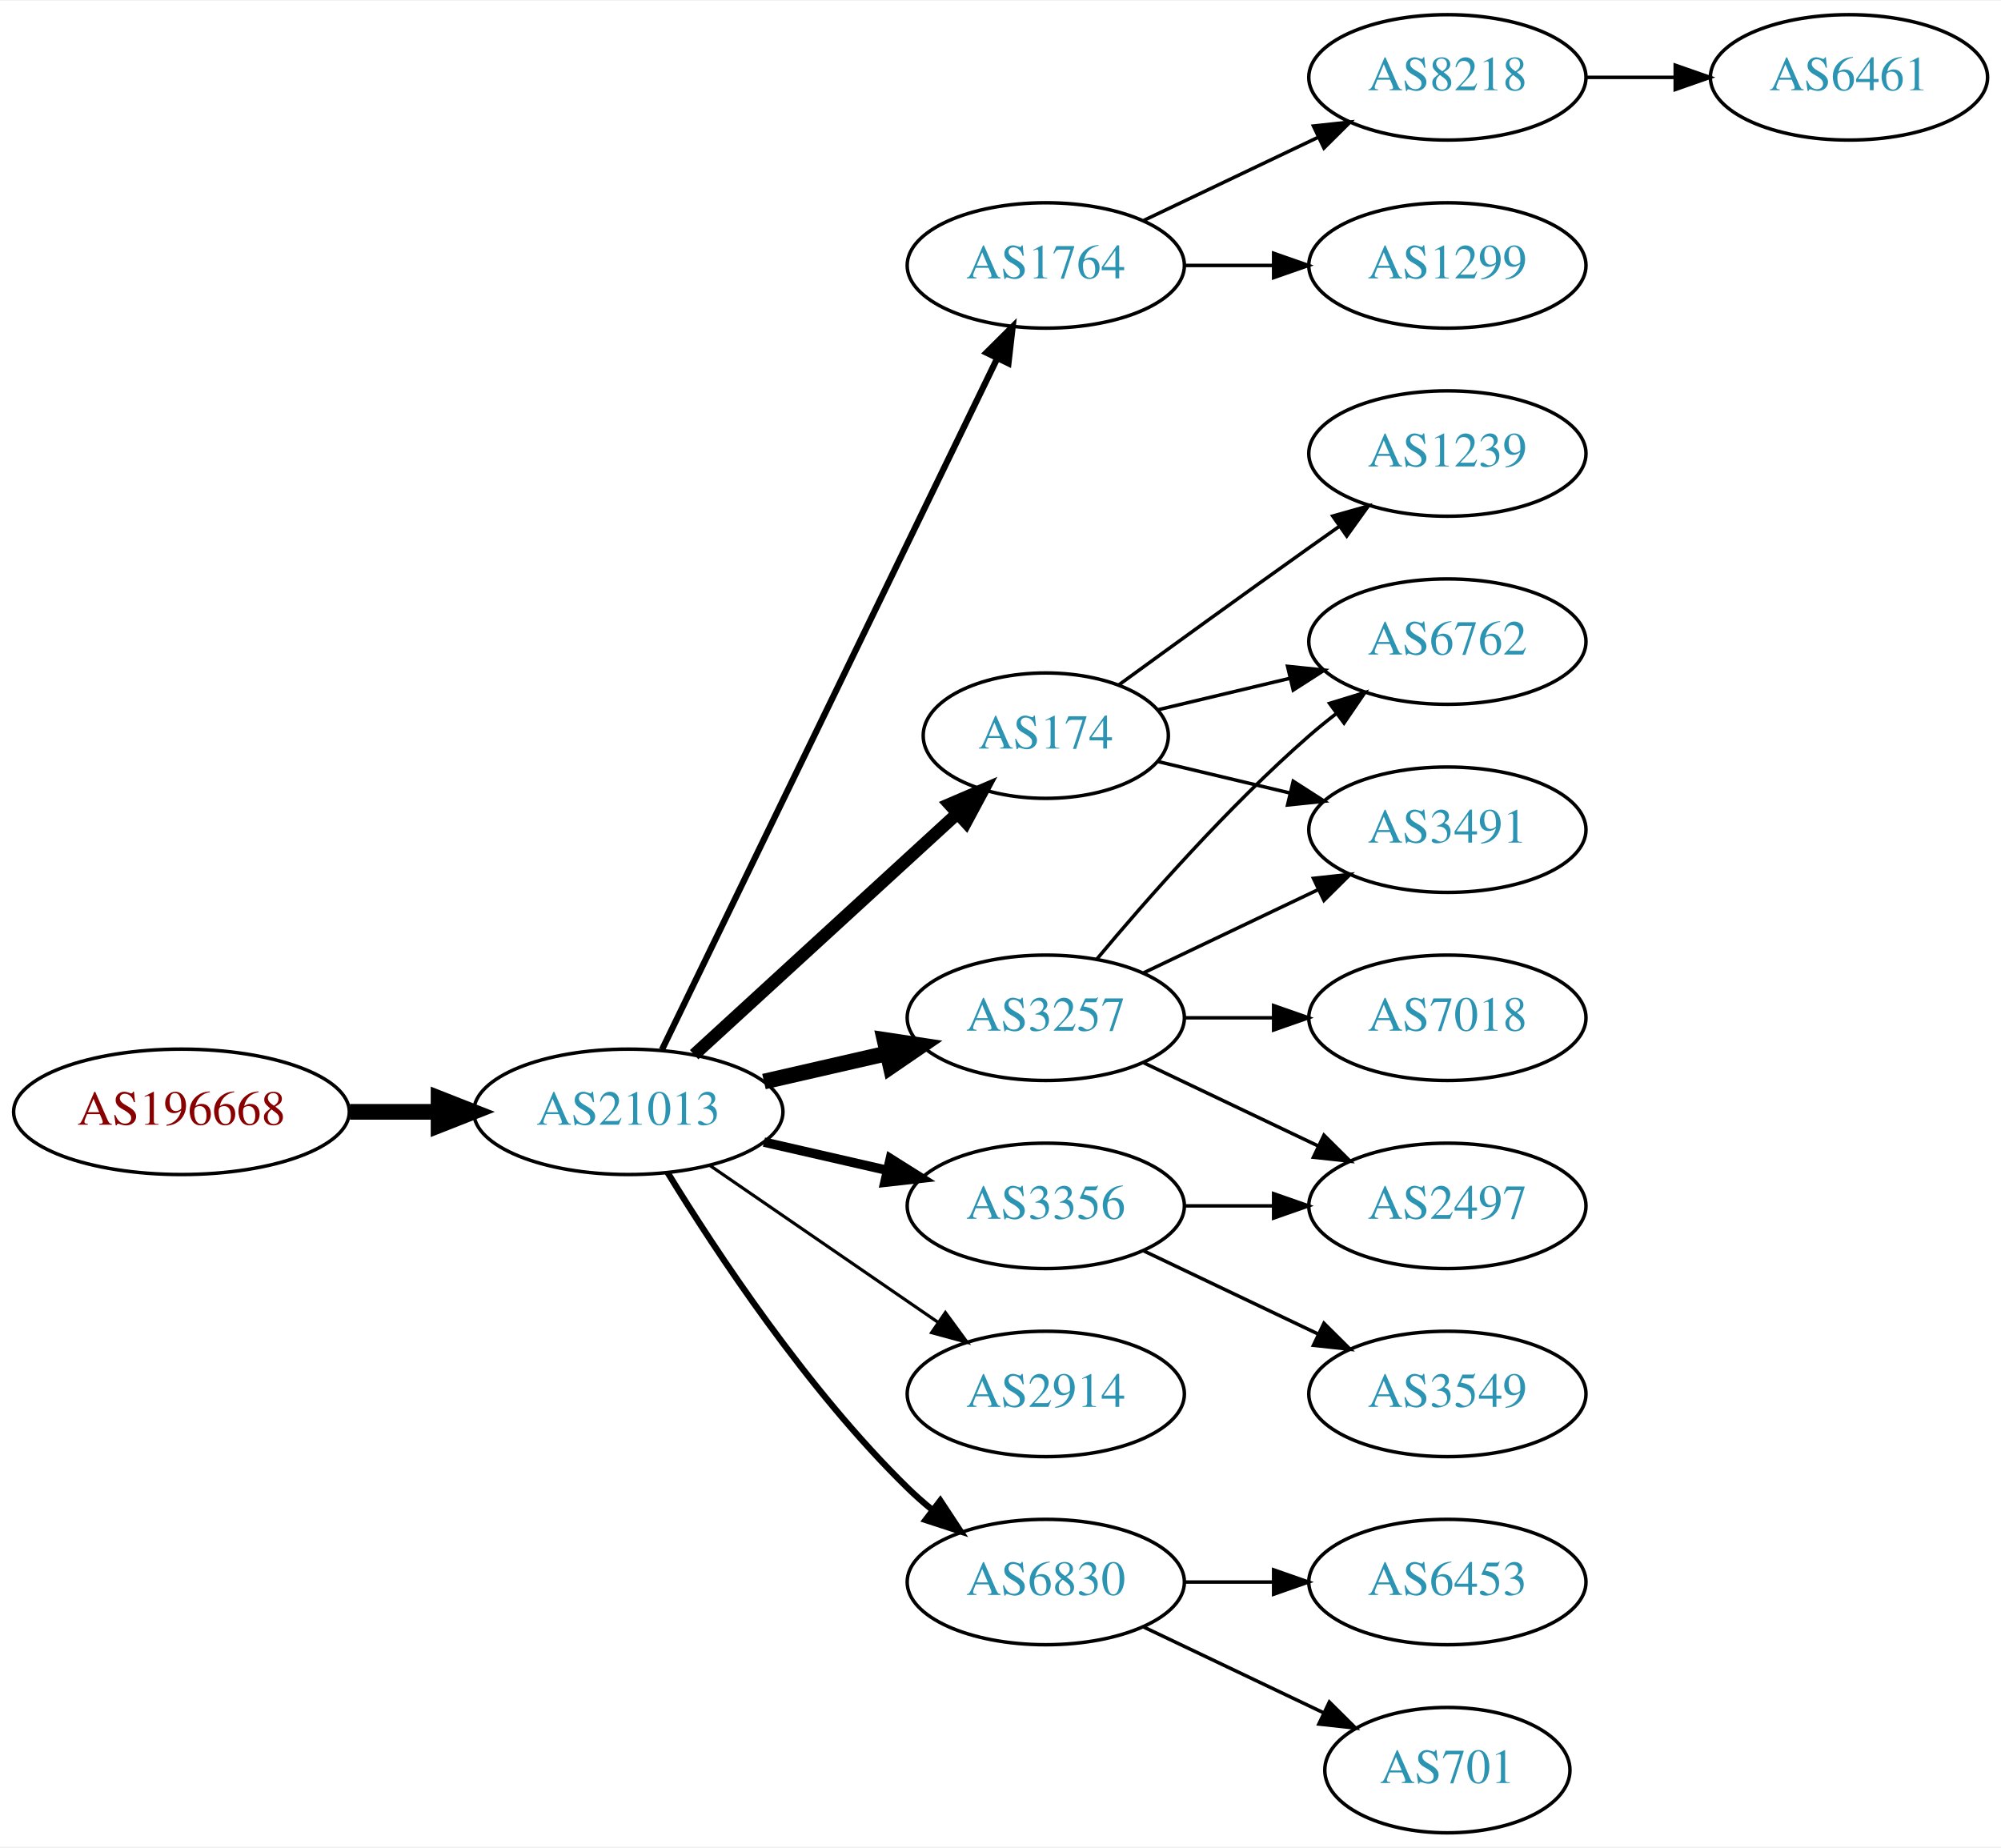
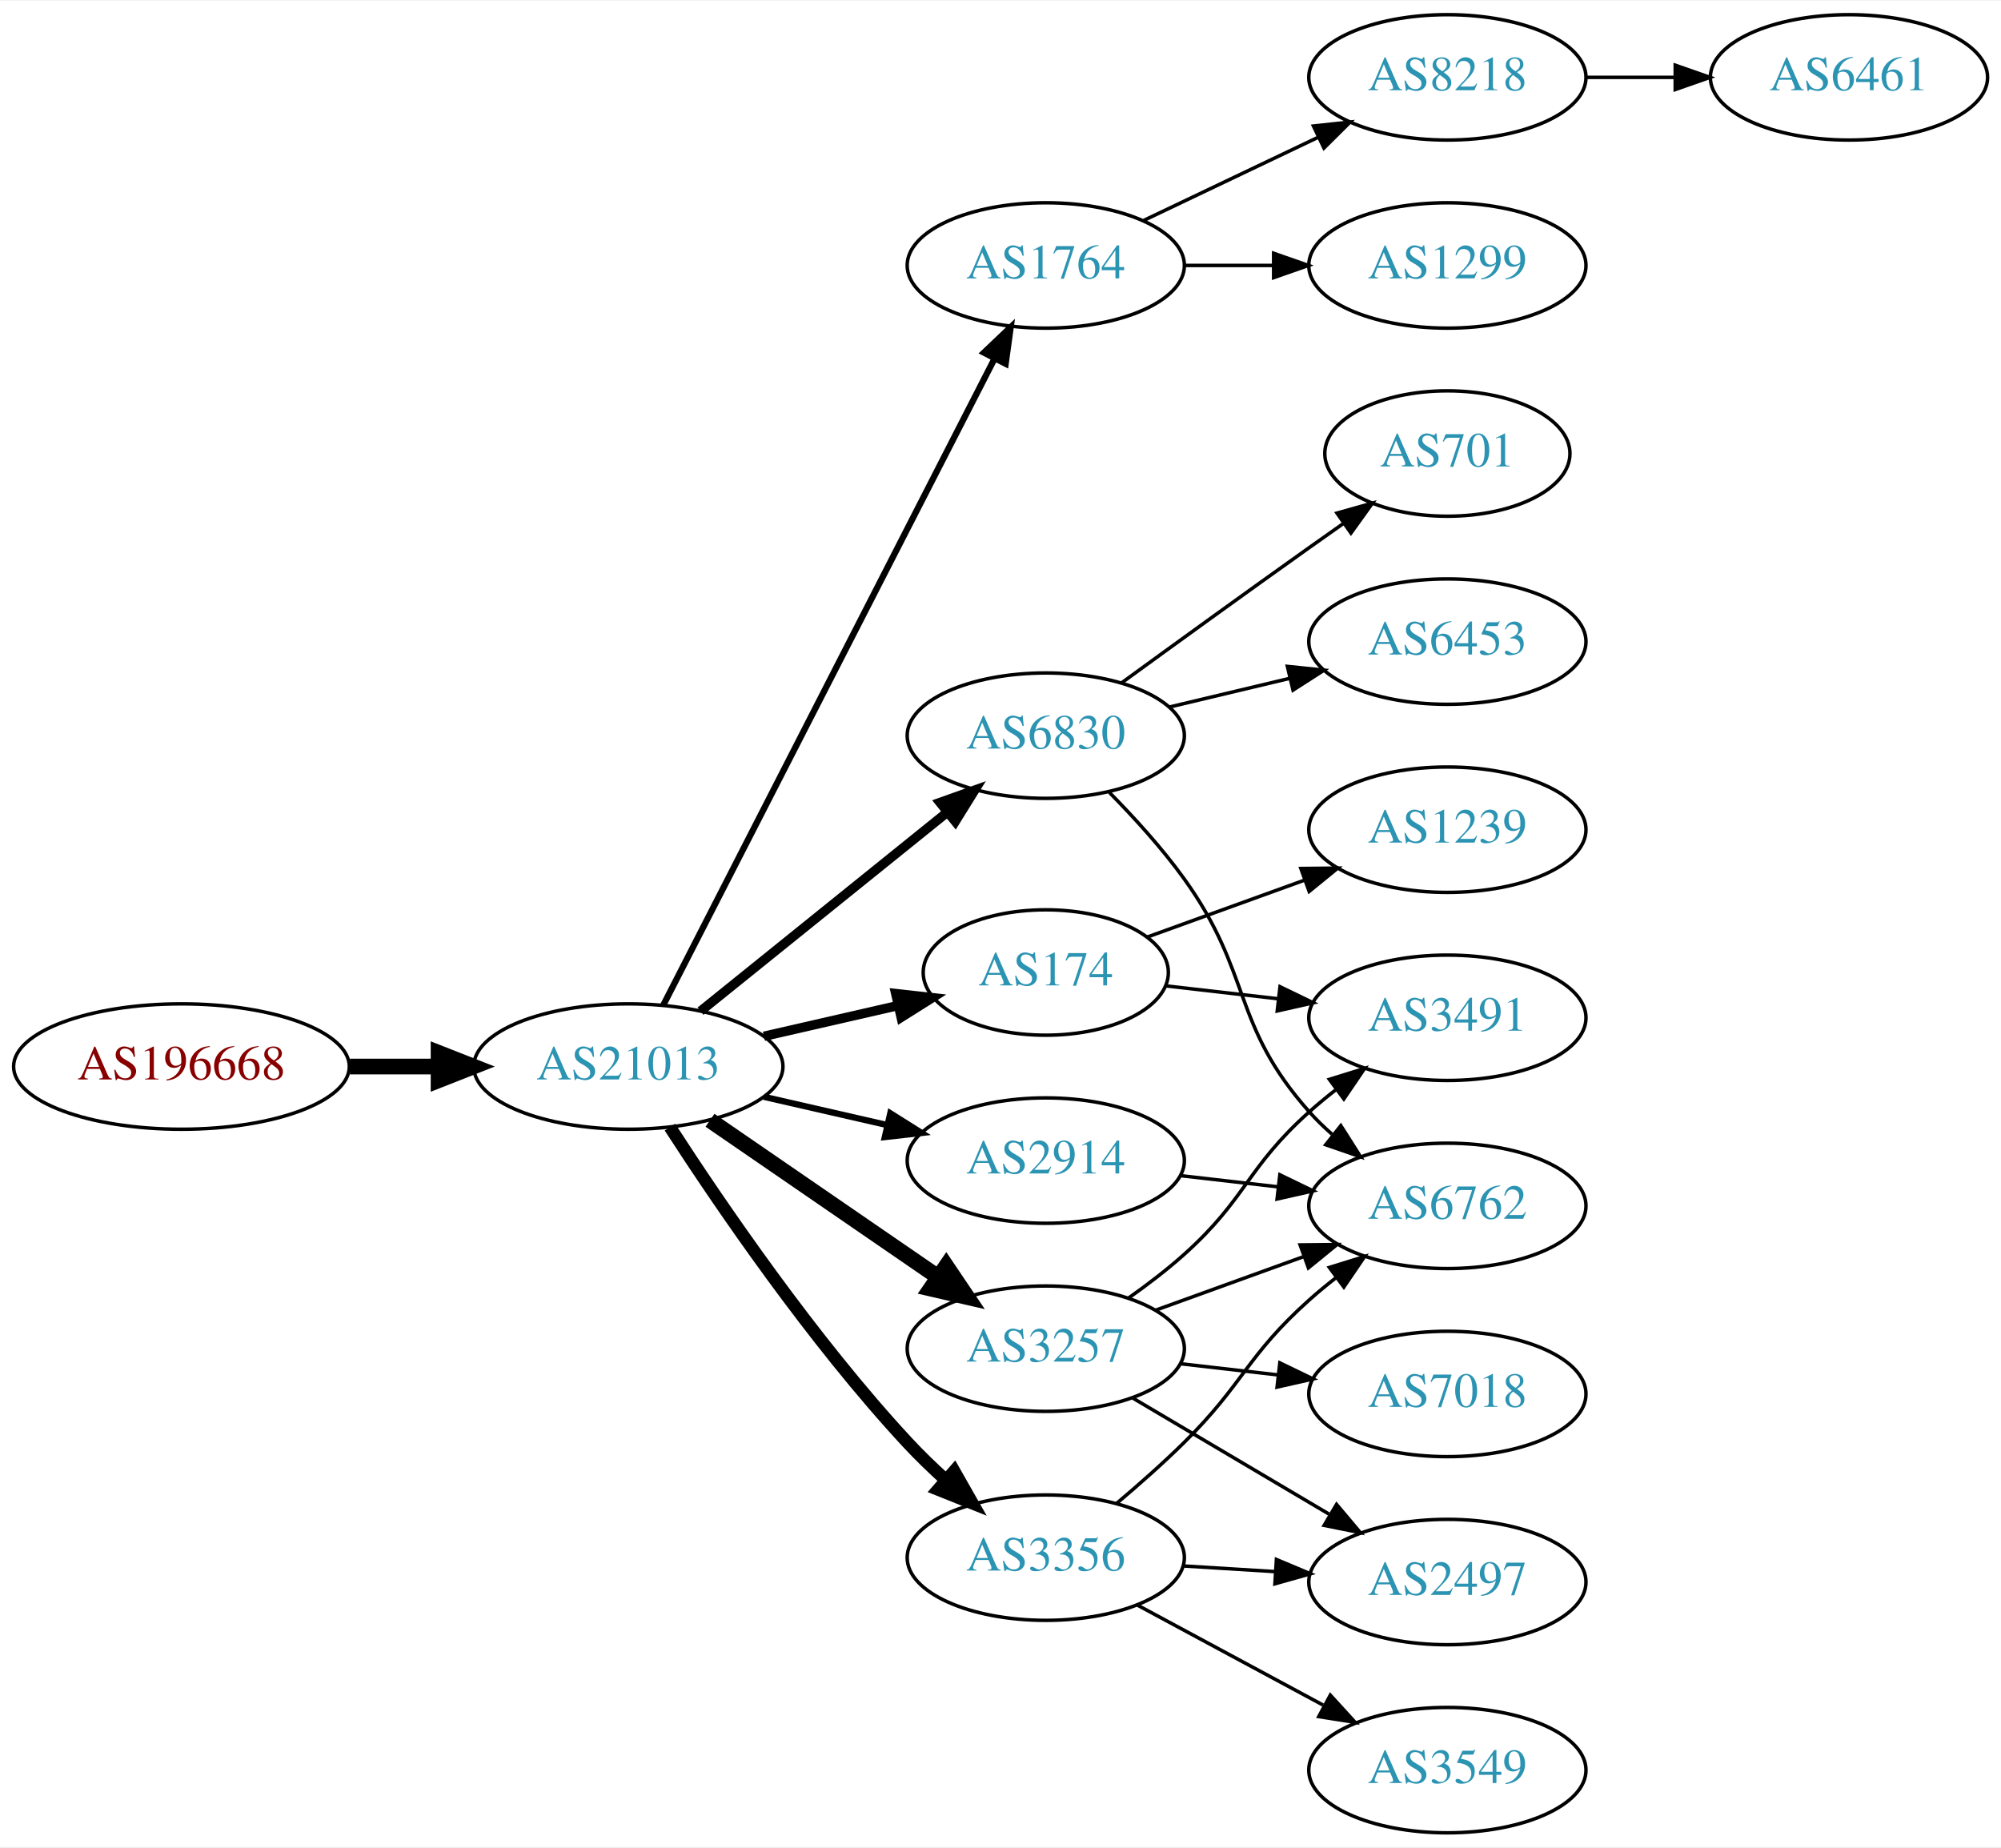
<svg xmlns="http://www.w3.org/2000/svg" xmlns:xlink="http://www.w3.org/1999/xlink" width="574pt" height="530pt" viewBox="0.00 0.00 574.46 530.00">
  <g id="graph0" class="graph" transform="scale(1 1) rotate(0) translate(4 526)">
    <polygon fill="white" stroke="none" points="-4,4 -4,-526 570.463,-526 570.463,4 -4,4" />
    <g id="node1" class="node">
      <g id="a_node1">
        <a xlink:href="/asn/196668" xlink:title="AS196668 ~ LISEC Holding GmbH [AT]">
-           <ellipse fill="#ffffff" stroke="black" cx="48.096" cy="-207" rx="48.192" ry="18" />
-           <text text-anchor="middle" x="48.096" y="-203.3" font-family="Times,serif" font-size="14.00" fill="#880000">AS196668</text>
+           <ellipse fill="#ffffff" stroke="black" cx="48.096" cy="-220" rx="48.192" ry="18" />
+           <text text-anchor="middle" x="48.096" y="-216.3" font-family="Times,serif" font-size="14.00" fill="#880000">AS196668</text>
        </a>
      </g>
    </g>
    <g id="node2" class="node">
      <g id="a_node2">
        <a xlink:href="/asn/21013" xlink:title="AS21013 ~ Wels, AT [AT]">
-           <ellipse fill="#ffffff" stroke="black" cx="176.388" cy="-207" rx="44.393" ry="18" />
-           <text text-anchor="middle" x="176.388" y="-203.3" font-family="Times,serif" font-size="14.00" fill="#2c94b3">AS21013</text>
+           <ellipse fill="#ffffff" stroke="black" cx="176.388" cy="-220" rx="44.393" ry="18" />
+           <text text-anchor="middle" x="176.388" y="-216.3" font-family="Times,serif" font-size="14.00" fill="#2c94b3">AS21013</text>
        </a>
      </g>
    </g>
    <g id="edge1" class="edge">
-       <path fill="none" stroke="black" stroke-width="4.5" d="M96.481,-207C104.742,-207 113.386,-207 121.799,-207" />
-       <polygon fill="black" stroke="black" stroke-width="4.5" points="121.904,-210.938 131.904,-207 121.904,-203.063 121.904,-210.938" />
+       <path fill="none" stroke="black" stroke-width="4.5" d="M96.481,-220C104.742,-220 113.386,-220 121.799,-220" />
+       <polygon fill="black" stroke="black" stroke-width="4.5" points="121.904,-223.938 131.904,-220 121.904,-216.063 121.904,-223.938" />
    </g>
    <g id="node3" class="node">
      <g id="a_node3">
        <a xlink:href="/asn/1764" xlink:title="AS1764 ~ NEXTLAYER-AS [AT]">
          <ellipse fill="#ffffff" stroke="black" cx="296.23" cy="-450" rx="39.794" ry="18" />
          <text text-anchor="middle" x="296.23" y="-446.3" font-family="Times,serif" font-size="14.00" fill="#2c94b3">AS1764</text>
        </a>
      </g>
    </g>
    <g id="edge2" class="edge">
-       <path fill="none" stroke="black" stroke-width="1.8" d="M186.053,-224.868C206.533,-267.101 258.021,-373.272 282.247,-423.227" />
-       <polygon fill="black" stroke="black" stroke-width="1.8" points="279.198,-424.963 286.711,-432.433 285.497,-421.908 279.198,-424.963" />
+       <path fill="none" stroke="black" stroke-width="1.8" d="M186.439,-237.666C206.96,-277.719 257.128,-375.634 281.497,-423.196" />
+       <polygon fill="black" stroke="black" stroke-width="1.8" points="278.473,-424.97 286.148,-432.274 284.703,-421.778 278.473,-424.97" />
    </g>
    <g id="node4" class="node">
      <g id="a_node4">
-         <a xlink:href="/asn/3257" xlink:title="AS3257 ~ GTT [DE]">
-           <ellipse fill="#ffffff" stroke="black" cx="296.23" cy="-234" rx="39.794" ry="18" />
-           <text text-anchor="middle" x="296.23" y="-230.3" font-family="Times,serif" font-size="14.00" fill="#2c94b3">AS3257</text>
+         <a xlink:href="/asn/6830" xlink:title="AS6830 ~ LGI-UPC [AT]">
+           <ellipse fill="#ffffff" stroke="black" cx="296.23" cy="-315" rx="39.794" ry="18" />
+           <text text-anchor="middle" x="296.23" y="-311.3" font-family="Times,serif" font-size="14.00" fill="#2c94b3">AS6830</text>
        </a>
      </g>
    </g>
    <g id="edge3" class="edge">
-       <path fill="none" stroke="black" stroke-width="4.5" d="M215.322,-215.692C226.563,-218.267 238.976,-221.111 250.599,-223.774" />
-       <polygon fill="black" stroke="black" stroke-width="4.5" points="249.934,-227.661 260.56,-226.057 251.692,-219.985 249.934,-227.661" />
+       <path fill="none" stroke="black" stroke-width="2.7" d="M197.112,-235.901C216.517,-251.544 246.303,-275.557 267.967,-293.021" />
+       <polygon fill="black" stroke="black" stroke-width="2.7" points="265.852,-295.812 275.834,-299.363 270.245,-290.362 265.852,-295.812" />
    </g>
    <g id="node5" class="node">
      <g id="a_node5">
-         <a xlink:href="/asn/3356" xlink:title="AS3356 ~ Level 3 Parent, LLC [US]">
-           <ellipse fill="#ffffff" stroke="black" cx="296.23" cy="-180" rx="39.794" ry="18" />
-           <text text-anchor="middle" x="296.23" y="-176.3" font-family="Times,serif" font-size="14.00" fill="#2c94b3">AS3356</text>
+         <a xlink:href="/asn/174" xlink:title="AS174 ~ Cogent Communications [US]">
+           <ellipse fill="#ffffff" stroke="black" cx="296.23" cy="-247" rx="35.194" ry="18" />
+           <text text-anchor="middle" x="296.23" y="-243.3" font-family="Times,serif" font-size="14.00" fill="#2c94b3">AS174</text>
        </a>
      </g>
    </g>
    <g id="edge4" class="edge">
-       <path fill="none" stroke="black" stroke-width="2.7" d="M215.322,-198.308C226.563,-195.733 238.976,-192.889 250.599,-190.226" />
-       <polygon fill="black" stroke="black" stroke-width="2.7" points="251.595,-193.588 260.56,-187.943 250.031,-186.765 251.595,-193.588" />
+       <path fill="none" stroke="black" stroke-width="2.7" d="M215.322,-228.692C227.639,-231.514 241.364,-234.658 253.915,-237.534" />
+       <polygon fill="black" stroke="black" stroke-width="2.7" points="253.15,-240.949 263.68,-239.771 254.714,-234.126 253.15,-240.949" />
    </g>
    <g id="node6" class="node">
      <g id="a_node6">
-         <a xlink:href="/asn/174" xlink:title="AS174 ~ Cogent Communications [US]">
-           <ellipse fill="#ffffff" stroke="black" cx="296.23" cy="-315" rx="35.194" ry="18" />
-           <text text-anchor="middle" x="296.23" y="-311.3" font-family="Times,serif" font-size="14.00" fill="#2c94b3">AS174</text>
+         <a xlink:href="/asn/3257" xlink:title="AS3257 ~ GTT [DE]">
+           <ellipse fill="#ffffff" stroke="black" cx="296.23" cy="-139" rx="39.794" ry="18" />
+           <text text-anchor="middle" x="296.23" y="-135.3" font-family="Times,serif" font-size="14.00" fill="#2c94b3">AS3257</text>
        </a>
      </g>
    </g>
    <g id="edge5" class="edge">
-       <path fill="none" stroke="black" stroke-width="3.6" d="M195.285,-223.403C215.444,-241.878 248.321,-272.009 270.824,-292.632" />
-       <polygon fill="black" stroke="black" stroke-width="3.6" points="268.576,-295.319 278.313,-299.496 273.305,-290.159 268.576,-295.319" />
+       <path fill="none" stroke="black" stroke-width="4.5" d="M199.83,-204.574C218.412,-191.802 244.972,-173.545 265.352,-159.537" />
+       <polygon fill="black" stroke="black" stroke-width="4.5" points="267.656,-162.731 273.666,-153.822 263.195,-156.242 267.656,-162.731" />
    </g>
    <g id="node7" class="node">
      <g id="a_node7">
        <a xlink:href="/asn/2914" xlink:title="AS2914 ~ NTT America, Inc. [US]">
-           <ellipse fill="#ffffff" stroke="black" cx="296.23" cy="-126" rx="39.794" ry="18" />
-           <text text-anchor="middle" x="296.23" y="-122.3" font-family="Times,serif" font-size="14.00" fill="#2c94b3">AS2914</text>
+           <ellipse fill="#ffffff" stroke="black" cx="296.23" cy="-193" rx="39.794" ry="18" />
+           <text text-anchor="middle" x="296.23" y="-189.3" font-family="Times,serif" font-size="14.00" fill="#2c94b3">AS2914</text>
        </a>
      </g>
    </g>
    <g id="edge6" class="edge">
-       <path fill="none" stroke="black" stroke-width="0.9" d="M199.83,-191.574C218.412,-178.802 244.972,-160.545 265.352,-146.537" />
-       <polygon fill="black" stroke="black" stroke-width="0.9" points="267.408,-149.371 273.666,-140.822 263.443,-143.602 267.408,-149.371" />
+       <path fill="none" stroke="black" stroke-width="1.8" d="M215.322,-211.308C226.563,-208.733 238.976,-205.889 250.599,-203.226" />
+       <polygon fill="black" stroke="black" stroke-width="1.8" points="251.595,-206.588 260.56,-200.943 250.031,-199.765 251.595,-206.588" />
    </g>
    <g id="node8" class="node">
      <g id="a_node8">
-         <a xlink:href="/asn/6830" xlink:title="AS6830 ~ LGI-UPC [AT]">
-           <ellipse fill="#ffffff" stroke="black" cx="296.23" cy="-72" rx="39.794" ry="18" />
-           <text text-anchor="middle" x="296.23" y="-68.3" font-family="Times,serif" font-size="14.00" fill="#2c94b3">AS6830</text>
+         <a xlink:href="/asn/3356" xlink:title="AS3356 ~ Level 3 Parent, LLC [US]">
+           <ellipse fill="#ffffff" stroke="black" cx="296.23" cy="-79" rx="39.794" ry="18" />
+           <text text-anchor="middle" x="296.23" y="-75.3" font-family="Times,serif" font-size="14.00" fill="#2c94b3">AS3356</text>
        </a>
      </g>
    </g>
    <g id="edge7" class="edge">
-       <path fill="none" stroke="black" stroke-width="1.8" d="M187.653,-189.56C201.462,-167.009 227.651,-127.278 256.584,-99 258.724,-96.908 261.041,-94.863 263.441,-92.894" />
-       <polygon fill="black" stroke="black" stroke-width="1.8" points="265.951,-95.382 271.782,-86.536 261.708,-89.815 265.951,-95.382" />
+       <path fill="none" stroke="black" stroke-width="3.6" d="M188.333,-202.599C202.668,-180.435 229.213,-141.476 256.584,-112 259.934,-108.392 263.661,-104.788 267.44,-101.359" />
+       <polygon fill="black" stroke="black" stroke-width="3.6" points="269.933,-103.829 275.168,-94.619 265.331,-98.554 269.933,-103.829" />
    </g>
    <g id="node9" class="node">
      <g id="a_node9">
        <a xlink:href="/asn/8218" xlink:title="AS8218 ~ legacy Neotelecoms [FR]">
          <ellipse fill="#ffffff" stroke="black" cx="411.523" cy="-504" rx="39.794" ry="18" />
          <text text-anchor="middle" x="411.523" y="-500.3" font-family="Times,serif" font-size="14.00" fill="#2c94b3">AS8218</text>
        </a>
      </g>
    </g>
    <g id="edge8" class="edge">
      <path fill="none" stroke="black" d="M324.367,-462.934C339.361,-470.081 358.182,-479.052 374.405,-486.785" />
      <polygon fill="black" stroke="black" points="373.075,-490.028 383.608,-491.171 376.087,-483.709 373.075,-490.028" />
    </g>
    <g id="node10" class="node">
      <g id="a_node10">
        <a xlink:href="/asn/1299" xlink:title="AS1299 ~ Telia Carrier [EU]">
          <ellipse fill="#ffffff" stroke="black" cx="411.523" cy="-450" rx="39.794" ry="18" />
          <text text-anchor="middle" x="411.523" y="-446.3" font-family="Times,serif" font-size="14.00" fill="#2c94b3">AS1299</text>
        </a>
      </g>
    </g>
    <g id="edge9" class="edge">
      <path fill="none" stroke="black" d="M335.902,-450C344.105,-450 352.869,-450 361.401,-450" />
      <polygon fill="black" stroke="black" points="361.641,-453.5 371.641,-450 361.641,-446.5 361.641,-453.5" />
    </g>
    <g id="node12" class="node">
      <g id="a_node12">
        <a xlink:href="/asn/6762" xlink:title="AS6762 ~ TELECOM ITALIA SPARKLE S.p.A. [IT]">
-           <ellipse fill="#ffffff" stroke="black" cx="411.523" cy="-342" rx="39.794" ry="18" />
-           <text text-anchor="middle" x="411.523" y="-338.3" font-family="Times,serif" font-size="14.00" fill="#2c94b3">AS6762</text>
+           <ellipse fill="#ffffff" stroke="black" cx="411.523" cy="-180" rx="39.794" ry="18" />
+           <text text-anchor="middle" x="411.523" y="-176.3" font-family="Times,serif" font-size="14.00" fill="#2c94b3">AS6762</text>
        </a>
      </g>
    </g>
    <g id="edge11" class="edge">
-       <path fill="none" stroke="black" d="M310.86,-250.817C325.143,-267.929 348.689,-294.745 371.877,-315 374.342,-317.154 376.981,-319.294 379.678,-321.372" />
-       <polygon fill="black" stroke="black" points="377.703,-324.264 387.832,-327.37 381.851,-318.625 377.703,-324.264" />
+       <path fill="none" stroke="black" d="M314.464,-298.722C321.566,-291.527 329.586,-282.729 335.877,-274 355.64,-246.575 349.409,-232.257 371.877,-207 373.866,-204.764 376.075,-202.616 378.401,-200.577" />
+       <polygon fill="black" stroke="black" points="380.933,-203.036 386.608,-194.09 376.592,-197.545 380.933,-203.036" />
    </g>
    <g id="node13" class="node">
      <g id="a_node13">
-         <a xlink:href="/asn/7018" xlink:title="AS7018 ~ AT&amp;T Services, Inc. [US]">
-           <ellipse fill="#ffffff" stroke="black" cx="411.523" cy="-234" rx="39.794" ry="18" />
-           <text text-anchor="middle" x="411.523" y="-230.3" font-family="Times,serif" font-size="14.00" fill="#2c94b3">AS7018</text>
+         <a xlink:href="/asn/701" xlink:title="AS701 ~ UUNET [US]">
+           <ellipse fill="#ffffff" stroke="black" cx="411.523" cy="-396" rx="35.194" ry="18" />
+           <text text-anchor="middle" x="411.523" y="-392.3" font-family="Times,serif" font-size="14.00" fill="#2c94b3">AS701</text>
        </a>
      </g>
    </g>
    <g id="edge12" class="edge">
-       <path fill="none" stroke="black" d="M335.902,-234C344.105,-234 352.869,-234 361.401,-234" />
-       <polygon fill="black" stroke="black" points="361.641,-237.5 371.641,-234 361.641,-230.5 361.641,-237.5" />
+       <path fill="none" stroke="black" d="M318.078,-330.222C333.012,-341.091 353.626,-356.025 371.877,-369 375.087,-371.282 378.456,-373.661 381.811,-376.018" />
+       <polygon fill="black" stroke="black" points="379.823,-378.899 390.021,-381.77 383.839,-373.166 379.823,-378.899" />
    </g>
    <g id="node14" class="node">
      <g id="a_node14">
-         <a xlink:href="/asn/2497" xlink:title="AS2497 ~ Internet Initiative Japan Inc. [JP]">
-           <ellipse fill="#ffffff" stroke="black" cx="411.523" cy="-180" rx="39.794" ry="18" />
-           <text text-anchor="middle" x="411.523" y="-176.3" font-family="Times,serif" font-size="14.00" fill="#2c94b3">AS2497</text>
+         <a xlink:href="/asn/6453" xlink:title="AS6453 ~ TATA COMMUNICATIONS (AMERICA) INC [US]">
+           <ellipse fill="#ffffff" stroke="black" cx="411.523" cy="-342" rx="39.794" ry="18" />
+           <text text-anchor="middle" x="411.523" y="-338.3" font-family="Times,serif" font-size="14.00" fill="#2c94b3">AS6453</text>
        </a>
      </g>
    </g>
    <g id="edge13" class="edge">
-       <path fill="none" stroke="black" d="M324.367,-221.066C339.361,-213.919 358.182,-204.948 374.405,-197.215" />
-       <polygon fill="black" stroke="black" points="376.087,-200.291 383.608,-192.829 373.075,-193.972 376.087,-200.291" />
+       <path fill="none" stroke="black" d="M331.837,-323.248C342.709,-325.838 354.863,-328.735 366.305,-331.462" />
+       <polygon fill="black" stroke="black" points="365.589,-334.889 376.128,-333.803 367.212,-328.08 365.589,-334.889" />
    </g>
    <g id="node15" class="node">
      <g id="a_node15">
        <a xlink:href="/asn/3491" xlink:title="AS3491 ~ PCCW Global, Inc. [US]">
+           <ellipse fill="#ffffff" stroke="black" cx="411.523" cy="-234" rx="39.794" ry="18" />
+           <text text-anchor="middle" x="411.523" y="-230.3" font-family="Times,serif" font-size="14.00" fill="#2c94b3">AS3491</text>
+         </a>
+       </g>
+     </g>
+     <g id="edge14" class="edge">
+       <path fill="none" stroke="black" d="M330.609,-243.17C340.699,-242.012 351.982,-240.717 362.817,-239.474" />
+       <polygon fill="black" stroke="black" points="363.479,-242.921 373.014,-238.304 362.681,-235.967 363.479,-242.921" />
+     </g>
+     <g id="node16" class="node">
+       <g id="a_node16">
+         <a xlink:href="/asn/1239" xlink:title="AS1239 ~ Sprint [US]">
          <ellipse fill="#ffffff" stroke="black" cx="411.523" cy="-288" rx="39.794" ry="18" />
-           <text text-anchor="middle" x="411.523" y="-284.3" font-family="Times,serif" font-size="14.00" fill="#2c94b3">AS3491</text>
-         </a>
-       </g>
-     </g>
-     <g id="edge14" class="edge">
-       <path fill="none" stroke="black" d="M324.367,-246.934C339.361,-254.081 358.182,-263.052 374.405,-270.785" />
-       <polygon fill="black" stroke="black" points="373.075,-274.028 383.608,-275.171 376.087,-267.709 373.075,-274.028" />
-     </g>
-     <g id="edge21" class="edge">
-       <path fill="none" stroke="black" d="M335.902,-180C344.105,-180 352.869,-180 361.401,-180" />
-       <polygon fill="black" stroke="black" points="361.641,-183.5 371.641,-180 361.641,-176.5 361.641,-183.5" />
+           <text text-anchor="middle" x="411.523" y="-284.3" font-family="Times,serif" font-size="14.00" fill="#2c94b3">AS1239</text>
+         </a>
+       </g>
+     </g>
+     <g id="edge15" class="edge">
+       <path fill="none" stroke="black" d="M325.235,-257.135C338.888,-262.076 355.553,-268.107 370.518,-273.522" />
+       <polygon fill="black" stroke="black" points="369.464,-276.863 380.058,-276.975 371.846,-270.281 369.464,-276.863" />
+     </g>
+     <g id="edge16" class="edge">
+       <path fill="none" stroke="black" d="M327.889,-150.095C340.861,-154.79 356.155,-160.324 370.035,-165.348" />
+       <polygon fill="black" stroke="black" points="369.246,-168.784 379.84,-168.896 371.628,-162.202 369.246,-168.784" />
+     </g>
+     <g id="edge17" class="edge">
+       <path fill="none" stroke="black" d="M319.995,-153.546C325.394,-157.359 330.997,-161.633 335.877,-166 353.946,-182.172 353.807,-190.828 371.877,-207 374.316,-209.183 376.937,-211.344 379.623,-213.435" />
+       <polygon fill="black" stroke="black" points="377.638,-216.32 387.758,-219.454 381.801,-210.693 377.638,-216.32" />
+     </g>
+     <g id="node17" class="node">
+       <g id="a_node17">
+         <a xlink:href="/asn/7018" xlink:title="AS7018 ~ AT&amp;T Services, Inc. [US]">
+           <ellipse fill="#ffffff" stroke="black" cx="411.523" cy="-126" rx="39.794" ry="18" />
+           <text text-anchor="middle" x="411.523" y="-122.3" font-family="Times,serif" font-size="14.00" fill="#2c94b3">AS7018</text>
+         </a>
+       </g>
+     </g>
+     <g id="edge18" class="edge">
+       <path fill="none" stroke="black" d="M334.955,-134.671C343.937,-133.641 353.635,-132.528 362.993,-131.454" />
+       <polygon fill="black" stroke="black" points="363.427,-134.927 372.963,-130.31 362.629,-127.973 363.427,-134.927" />
+     </g>
+     <g id="node18" class="node">
+       <g id="a_node18">
+         <a xlink:href="/asn/2497" xlink:title="AS2497 ~ Internet Initiative Japan Inc. [JP]">
+           <ellipse fill="#ffffff" stroke="black" cx="411.523" cy="-72" rx="39.794" ry="18" />
+           <text text-anchor="middle" x="411.523" y="-68.3" font-family="Times,serif" font-size="14.00" fill="#2c94b3">AS2497</text>
+         </a>
+       </g>
+     </g>
+     <g id="edge19" class="edge">
+       <path fill="none" stroke="black" d="M321.257,-124.791C337.629,-115.109 359.516,-102.165 377.52,-91.518" />
+       <polygon fill="black" stroke="black" points="379.705,-94.291 386.531,-86.189 376.142,-88.266 379.705,-94.291" />
+     </g>
+     <g id="edge20" class="edge">
+       <path fill="none" stroke="black" d="M334.955,-188.671C343.937,-187.641 353.635,-186.528 362.993,-185.454" />
+       <polygon fill="black" stroke="black" points="363.427,-188.927 372.963,-184.31 362.629,-181.973 363.427,-188.927" />
+     </g>
+     <g id="edge22" class="edge">
+       <path fill="none" stroke="black" d="M316.582,-94.589C322.904,-99.925 329.846,-106.052 335.877,-112 353.142,-129.028 353.807,-136.828 371.877,-153 374.316,-155.183 376.937,-157.344 379.623,-159.435" />
+       <polygon fill="black" stroke="black" points="377.638,-162.32 387.758,-165.454 381.801,-156.693 377.638,-162.32" />
+     </g>
+     <g id="edge23" class="edge">
+       <path fill="none" stroke="black" d="M335.586,-76.63C344.076,-76.106 353.179,-75.543 362.013,-74.997" />
+       <polygon fill="black" stroke="black" points="362.442,-78.478 372.207,-74.367 362.01,-71.491 362.442,-78.478" />
    </g>
    <g id="node19" class="node">
      <g id="a_node19">
        <a xlink:href="/asn/3549" xlink:title="AS3549 ~ Level 3 Parent, LLC [US]">
-           <ellipse fill="#ffffff" stroke="black" cx="411.523" cy="-126" rx="39.794" ry="18" />
-           <text text-anchor="middle" x="411.523" y="-122.3" font-family="Times,serif" font-size="14.00" fill="#2c94b3">AS3549</text>
-         </a>
-       </g>
-     </g>
-     <g id="edge20" class="edge">
-       <path fill="none" stroke="black" d="M324.367,-167.066C339.361,-159.919 358.182,-150.948 374.405,-143.215" />
-       <polygon fill="black" stroke="black" points="376.087,-146.291 383.608,-138.829 373.075,-139.972 376.087,-146.291" />
-     </g>
-     <g id="edge16" class="edge">
-       <path fill="none" stroke="black" d="M328.488,-322.449C340.168,-325.233 353.663,-328.449 366.293,-331.459" />
-       <polygon fill="black" stroke="black" points="365.645,-334.903 376.184,-333.816 367.268,-328.093 365.645,-334.903" />
-     </g>
-     <g id="edge17" class="edge">
-       <path fill="none" stroke="black" d="M328.488,-307.551C340.168,-304.767 353.663,-301.551 366.293,-298.541" />
-       <polygon fill="black" stroke="black" points="367.268,-301.907 376.184,-296.184 365.645,-295.097 367.268,-301.907" />
-     </g>
-     <g id="node16" class="node">
-       <g id="a_node16">
-         <a xlink:href="/asn/1239" xlink:title="AS1239 ~ Sprint [US]">
-           <ellipse fill="#ffffff" stroke="black" cx="411.523" cy="-396" rx="39.794" ry="18" />
-           <text text-anchor="middle" x="411.523" y="-392.3" font-family="Times,serif" font-size="14.00" fill="#2c94b3">AS1239</text>
-         </a>
-       </g>
-     </g>
-     <g id="edge15" class="edge">
-       <path fill="none" stroke="black" d="M317.126,-329.529C332.128,-340.45 353.235,-355.747 371.877,-369 374.697,-371.005 377.64,-373.085 380.588,-375.159" />
-       <polygon fill="black" stroke="black" points="378.616,-378.05 388.813,-380.926 382.634,-372.319 378.616,-378.05" />
-     </g>
-     <g id="node17" class="node">
-       <g id="a_node17">
-         <a xlink:href="/asn/6453" xlink:title="AS6453 ~ TATA COMMUNICATIONS (AMERICA) INC [US]">
-           <ellipse fill="#ffffff" stroke="black" cx="411.523" cy="-72" rx="39.794" ry="18" />
-           <text text-anchor="middle" x="411.523" y="-68.3" font-family="Times,serif" font-size="14.00" fill="#2c94b3">AS6453</text>
-         </a>
-       </g>
-     </g>
-     <g id="edge18" class="edge">
-       <path fill="none" stroke="black" d="M335.902,-72C344.105,-72 352.869,-72 361.401,-72" />
-       <polygon fill="black" stroke="black" points="361.641,-75.5 371.641,-72 361.641,-68.5 361.641,-75.5" />
-     </g>
-     <g id="node18" class="node">
-       <g id="a_node18">
-         <a xlink:href="/asn/701" xlink:title="AS701 ~ UUNET [US]">
-           <ellipse fill="#ffffff" stroke="black" cx="411.523" cy="-18" rx="35.194" ry="18" />
-           <text text-anchor="middle" x="411.523" y="-14.3" font-family="Times,serif" font-size="14.00" fill="#2c94b3">AS701</text>
-         </a>
-       </g>
-     </g>
-     <g id="edge19" class="edge">
-       <path fill="none" stroke="black" d="M324.367,-59.066C339.798,-51.71 359.284,-42.423 375.819,-34.541" />
-       <polygon fill="black" stroke="black" points="377.64,-37.551 385.161,-30.089 374.628,-31.232 377.64,-37.551" />
+           <ellipse fill="#ffffff" stroke="black" cx="411.523" cy="-18" rx="39.794" ry="18" />
+           <text text-anchor="middle" x="411.523" y="-14.3" font-family="Times,serif" font-size="14.00" fill="#2c94b3">AS3549</text>
+         </a>
+       </g>
+     </g>
+     <g id="edge21" class="edge">
+       <path fill="none" stroke="black" d="M322.373,-65.462C338.105,-56.992 358.588,-45.963 375.85,-36.669" />
+       <polygon fill="black" stroke="black" points="377.913,-39.533 385.058,-31.711 374.594,-33.37 377.913,-39.533" />
    </g>
    <g id="node11" class="node">
      <g id="a_node11">
-         <a xlink:href="/asn/6461" xlink:title="AS6461 ~ ZAYO-6461 [US]">
+         <a xlink:href="/asn/6461" xlink:title="AS6461 ~ Zayo Bandwidth [US]">
          <ellipse fill="#ffffff" stroke="black" cx="526.816" cy="-504" rx="39.794" ry="18" />
          <text text-anchor="middle" x="526.816" y="-500.3" font-family="Times,serif" font-size="14.00" fill="#2c94b3">AS6461</text>
        </a>
      </g>
    </g>
    <g id="edge10" class="edge">
      <path fill="none" stroke="black" d="M451.195,-504C459.398,-504 468.162,-504 476.694,-504" />
      <polygon fill="black" stroke="black" points="476.934,-507.5 486.934,-504 476.933,-500.5 476.934,-507.5" />
    </g>
  </g>
</svg>
